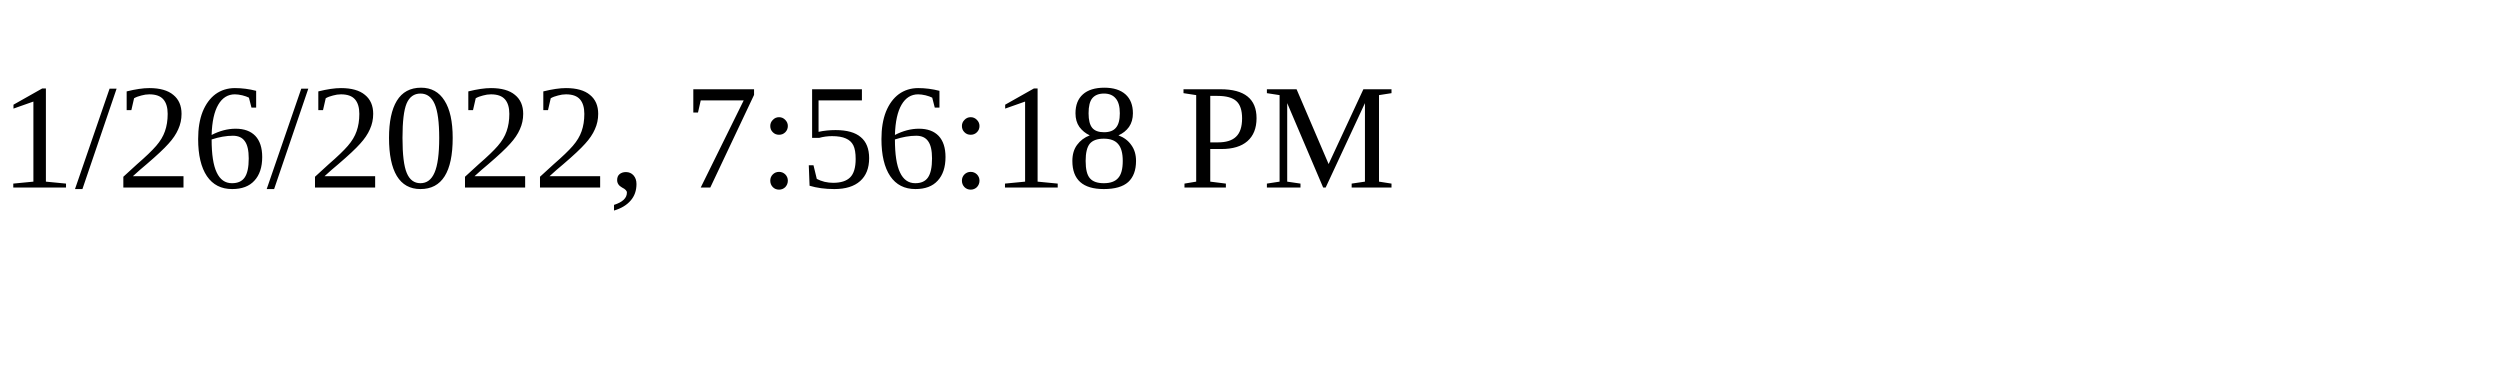
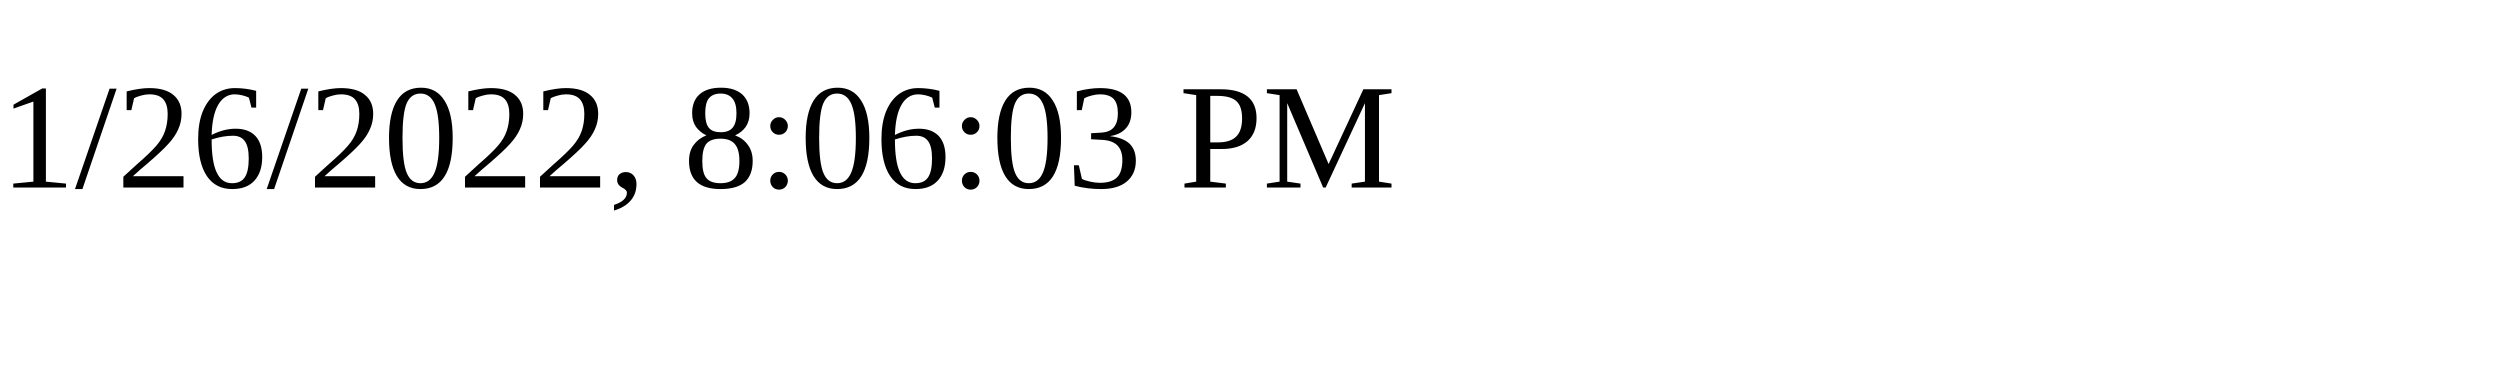
<svg xmlns="http://www.w3.org/2000/svg" height="30" width="200">
-   <text x="0" y="15">1/26/2022, 7:56:18 PM</text>
+   <text x="0" y="15">1/26/2022, 8:06:03 PM</text>
</svg>
